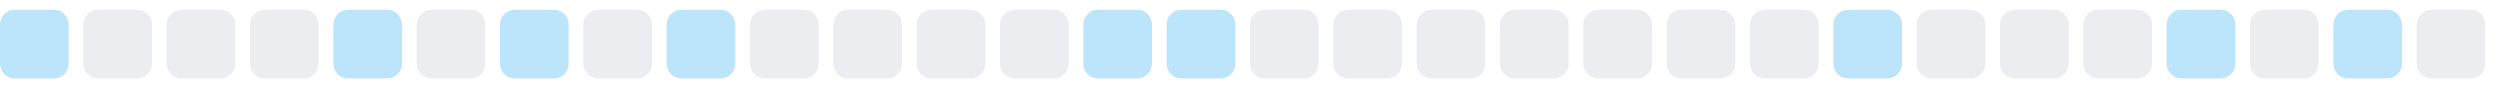
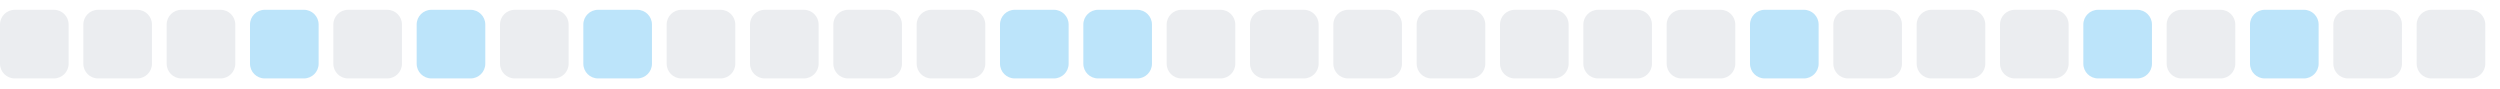
<svg xmlns="http://www.w3.org/2000/svg" width="255" height="9">
  <style>
        .level0 { fill: #ebedf0; }
        .level1 { fill: #bce4fa; }
        .level2 { fill: #75c7f7; }
        .level3 { fill: #30a9f2; }
        .level4 { fill: #008ee6; }
        @media (prefers-color-scheme: dark) {
          .level0 { fill: #161b22; }
          .level1 { fill: #0b3b5c; }
          .level2 { fill: #0a6299; }
          .level3 { fill: #008ee6; }
          .level4 { fill: #5bc4ff; }
        }
      </style>
-   <rect x="0.0" y="1" width="7" height="7" rx="1.5" ry="1.5" class="level1" />
+   <rect x="0.0" y="1" width="7" height="7" rx="1.5" ry="1.5" class="level0" />
  <rect x="8.5" y="1" width="7" height="7" rx="1.5" ry="1.5" class="level0" />
  <rect x="17.0" y="1" width="7" height="7" rx="1.5" ry="1.5" class="level0" />
-   <rect x="25.5" y="1" width="7" height="7" rx="1.5" ry="1.5" class="level0" />
-   <rect x="34.0" y="1" width="7" height="7" rx="1.5" ry="1.5" class="level1" />
-   <rect x="42.5" y="1" width="7" height="7" rx="1.5" ry="1.5" class="level0" />
-   <rect x="51.0" y="1" width="7" height="7" rx="1.5" ry="1.5" class="level1" />
-   <rect x="59.5" y="1" width="7" height="7" rx="1.5" ry="1.5" class="level0" />
-   <rect x="68.0" y="1" width="7" height="7" rx="1.5" ry="1.5" class="level1" />
+   <rect x="25.5" y="1" width="7" height="7" rx="1.5" ry="1.5" class="level1" />
+   <rect x="34.0" y="1" width="7" height="7" rx="1.5" ry="1.5" class="level0" />
+   <rect x="42.5" y="1" width="7" height="7" rx="1.5" ry="1.5" class="level1" />
+   <rect x="51.0" y="1" width="7" height="7" rx="1.5" ry="1.5" class="level0" />
+   <rect x="59.5" y="1" width="7" height="7" rx="1.5" ry="1.5" class="level1" />
+   <rect x="68.0" y="1" width="7" height="7" rx="1.5" ry="1.5" class="level0" />
  <rect x="76.5" y="1" width="7" height="7" rx="1.5" ry="1.5" class="level0" />
  <rect x="85.0" y="1" width="7" height="7" rx="1.5" ry="1.5" class="level0" />
  <rect x="93.5" y="1" width="7" height="7" rx="1.5" ry="1.5" class="level0" />
-   <rect x="102.0" y="1" width="7" height="7" rx="1.5" ry="1.5" class="level0" />
+   <rect x="102.0" y="1" width="7" height="7" rx="1.5" ry="1.5" class="level1" />
  <rect x="110.5" y="1" width="7" height="7" rx="1.5" ry="1.5" class="level1" />
-   <rect x="119.0" y="1" width="7" height="7" rx="1.5" ry="1.5" class="level1" />
+   <rect x="119.0" y="1" width="7" height="7" rx="1.5" ry="1.5" class="level0" />
  <rect x="127.5" y="1" width="7" height="7" rx="1.5" ry="1.5" class="level0" />
  <rect x="136.0" y="1" width="7" height="7" rx="1.5" ry="1.5" class="level0" />
  <rect x="144.5" y="1" width="7" height="7" rx="1.5" ry="1.5" class="level0" />
  <rect x="153.0" y="1" width="7" height="7" rx="1.5" ry="1.5" class="level0" />
  <rect x="161.5" y="1" width="7" height="7" rx="1.5" ry="1.5" class="level0" />
  <rect x="170.0" y="1" width="7" height="7" rx="1.5" ry="1.5" class="level0" />
-   <rect x="178.5" y="1" width="7" height="7" rx="1.5" ry="1.5" class="level0" />
-   <rect x="187.0" y="1" width="7" height="7" rx="1.5" ry="1.5" class="level1" />
+   <rect x="178.5" y="1" width="7" height="7" rx="1.5" ry="1.5" class="level1" />
+   <rect x="187.0" y="1" width="7" height="7" rx="1.5" ry="1.5" class="level0" />
  <rect x="195.5" y="1" width="7" height="7" rx="1.5" ry="1.5" class="level0" />
  <rect x="204.0" y="1" width="7" height="7" rx="1.5" ry="1.5" class="level0" />
-   <rect x="212.5" y="1" width="7" height="7" rx="1.5" ry="1.5" class="level0" />
-   <rect x="221.0" y="1" width="7" height="7" rx="1.5" ry="1.5" class="level1" />
-   <rect x="229.5" y="1" width="7" height="7" rx="1.5" ry="1.5" class="level0" />
-   <rect x="238.0" y="1" width="7" height="7" rx="1.5" ry="1.5" class="level1" />
+   <rect x="212.5" y="1" width="7" height="7" rx="1.5" ry="1.5" class="level1" />
+   <rect x="221.0" y="1" width="7" height="7" rx="1.5" ry="1.5" class="level0" />
+   <rect x="229.5" y="1" width="7" height="7" rx="1.5" ry="1.5" class="level1" />
+   <rect x="238.0" y="1" width="7" height="7" rx="1.5" ry="1.5" class="level0" />
  <rect x="246.5" y="1" width="7" height="7" rx="1.5" ry="1.5" class="level0" />
</svg>
